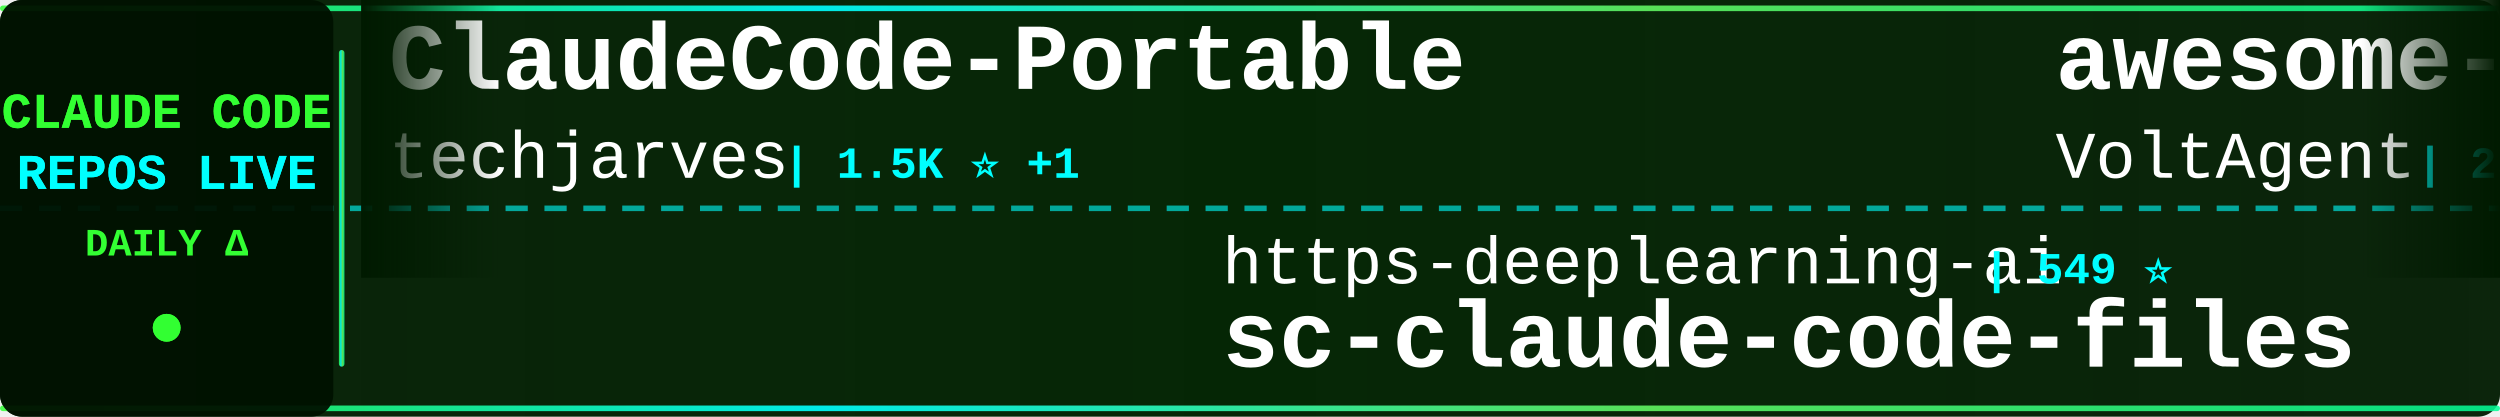
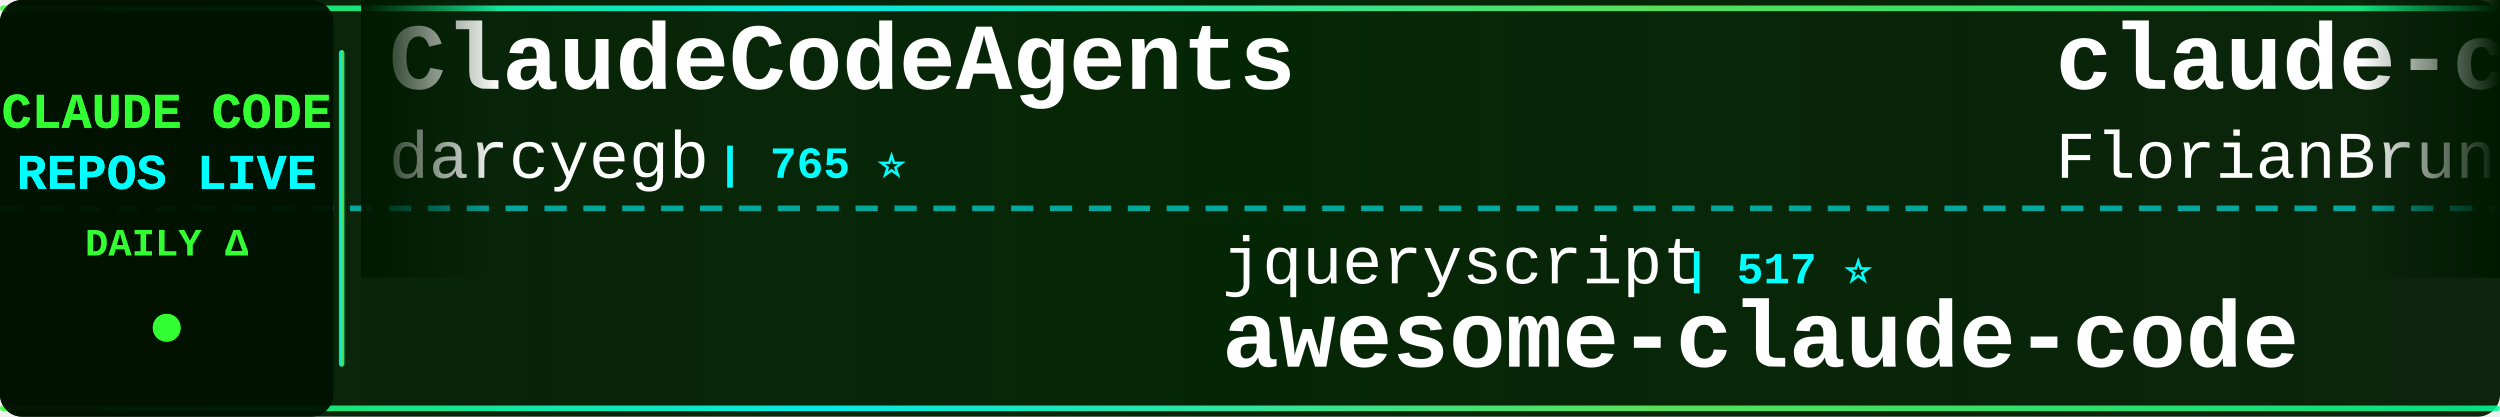
<svg xmlns="http://www.w3.org/2000/svg" width="900" height="150">
  <defs>
    <linearGradient id="tickerBg" x1="0%" y1="0%" x2="100%" y2="0%">
      <stop offset="0%" style="stop-color:#001a00;stop-opacity:0.95" />
      <stop offset="50%" style="stop-color:#002200;stop-opacity:0.98" />
      <stop offset="100%" style="stop-color:#001a00;stop-opacity:0.95" />
    </linearGradient>
    <linearGradient id="borderGrad" x1="0%" y1="0%" x2="100%" y2="0%">
      <stop offset="0%" style="stop-color:#33ff33;stop-opacity:0.85">
        <animate attributeName="stop-opacity" values="0.85;1;0.85" dur="2s" repeatCount="indefinite" />
      </stop>
      <stop offset="33%" style="stop-color:#00ffff;stop-opacity:0.9">
        <animate attributeName="stop-opacity" values="0.9;1;0.9" dur="2.2s" repeatCount="indefinite" />
      </stop>
      <stop offset="66%" style="stop-color:#66ff66;stop-opacity:0.85">
        <animate attributeName="stop-opacity" values="0.85;1;0.85" dur="1.8s" repeatCount="indefinite" />
      </stop>
      <stop offset="100%" style="stop-color:#00ff99;stop-opacity:0.85">
        <animate attributeName="stop-opacity" values="0.85;1;0.85" dur="2s" repeatCount="indefinite" />
      </stop>
    </linearGradient>
    <filter id="textGlow">
      <feGaussianBlur stdDeviation="0.1" result="coloredBlur" />
      <feMerge>
        <feMergeNode in="coloredBlur" />
        <feMergeNode in="SourceGraphic" />
      </feMerge>
    </filter>
    <filter id="metricGlow">
      <feGaussianBlur stdDeviation="0.2" result="coloredBlur" />
      <feMerge>
        <feMergeNode in="coloredBlur" />
        <feMergeNode in="SourceGraphic" />
      </feMerge>
    </filter>
    <linearGradient id="leftFade" x1="0%" y1="0%" x2="100%" y2="0%">
      <stop offset="0%" style="stop-color:#001a00;stop-opacity:1" />
      <stop offset="100%" style="stop-color:#001a00;stop-opacity:0" />
    </linearGradient>
    <linearGradient id="rightFade" x1="0%" y1="0%" x2="100%" y2="0%">
      <stop offset="0%" style="stop-color:#001a00;stop-opacity:0" />
      <stop offset="100%" style="stop-color:#001a00;stop-opacity:1" />
    </linearGradient>
  </defs>
  <rect width="900" height="150" fill="url(#tickerBg)" rx="8" />
  <rect x="0" y="2" width="900" height="2" fill="url(#borderGrad)" rx="1" />
  <rect x="0" y="146" width="900" height="2" fill="url(#borderGrad)" rx="1" />
  <line x1="0" y1="75" x2="900" y2="75" stroke="#00ffff" stroke-width="2" stroke-dasharray="8 6" opacity="0.6" />
  <rect x="0" y="0" width="120" height="150" fill="#001100" opacity="0.95" rx="8" />
  <text x="60" y="46" font-family="'Courier New', monospace" font-size="18" font-weight="bold" fill="#33ff33" text-anchor="middle" filter="url(#textGlow)">
    CLAUDE CODE
  </text>
  <text x="60" y="68" font-family="'Courier New', monospace" font-size="18" font-weight="bold" fill="#00ffff" text-anchor="middle" filter="url(#textGlow)">
    REPOS LIVE
  </text>
  <text x="60" y="92" font-family="'Courier New', monospace" font-size="14" font-weight="bold" fill="#33ff33" text-anchor="middle">
    DAILY Δ
  </text>
  <circle cx="60" cy="118" r="5" fill="#33ff33" filter="url(#metricGlow)">
    <animate attributeName="r" values="4;6;4" dur="1.5s" repeatCount="indefinite" />
    <animate attributeName="opacity" values="0.6;1;0.6" dur="1.5s" repeatCount="indefinite" />
  </circle>
  <rect x="122" y="18" width="2" height="114" fill="url(#borderGrad)" rx="1" />
  <clipPath id="tickerClip">
    <rect x="130" y="0" width="770" height="150" />
  </clipPath>
  <g clip-path="url(#tickerClip)">
    <g id="tickerItems">
      <animateTransform attributeName="transform" attributeType="XML" type="translate" from="0 0" to="-3000 0" dur="54s" repeatCount="indefinite" />
      <g transform="translate(0, 0)">
-         <text x="140" y="32" font-family="'Courier New', monospace" font-size="34" font-weight="bold" fill="#ffffff">ClaudeCode-Portable</text>
-         <text x="140" y="64" font-family="'Courier New', monospace" font-size="24" font-weight="normal" fill="#ffffff" opacity="1.0">techjarves</text>
-         <text x="282" y="64" font-family="'Courier New', monospace" font-size="16" font-weight="bold" fill="#00ffff"> | 1.5K ⭐ +1</text>
+         <text x="140" y="32" font-family="'Courier New', monospace" font-size="34" font-weight="bold" fill="#ffffff">ClaudeCodeAgents</text>
+         <text x="140" y="64" font-family="'Courier New', monospace" font-size="24" font-weight="normal" fill="#ffffff" opacity="1.0">darcyegb</text>
+         <text x="258" y="64" font-family="'Courier New', monospace" font-size="16" font-weight="bold" fill="#00ffff"> | 765 ⭐</text>
      </g>
      <g transform="translate(300, 0)">
-         <text x="140" y="102" font-family="'Courier New', monospace" font-size="24" font-weight="normal" fill="#ffffff" opacity="1.0">https-deeplearning-ai</text>
-         <text x="414" y="102" font-family="'Courier New', monospace" font-size="16" font-weight="bold" fill="#00ffff"> | 549 ⭐</text>
-         <text x="140" y="132" font-family="'Courier New', monospace" font-size="34" font-weight="bold" fill="#ffffff">sc-claude-code-files</text>
+         <text x="140" y="102" font-family="'Courier New', monospace" font-size="24" font-weight="normal" fill="#ffffff" opacity="1.0">jqueryscript</text>
+         <text x="306" y="102" font-family="'Courier New', monospace" font-size="16" font-weight="bold" fill="#00ffff"> | 517 ⭐</text>
+         <text x="140" y="132" font-family="'Courier New', monospace" font-size="34" font-weight="bold" fill="#ffffff">awesome-claude-code</text>
      </g>
      <g transform="translate(600, 0)">
-         <text x="140" y="32" font-family="'Courier New', monospace" font-size="34" font-weight="bold" fill="#ffffff">awesome-claude-code-suba...</text>
-         <text x="140" y="64" font-family="'Courier New', monospace" font-size="24" font-weight="normal" fill="#ffffff" opacity="1.0">VoltAgent</text>
-         <text x="270" y="64" font-family="'Courier New', monospace" font-size="16" font-weight="bold" fill="#00ffff"> | 25.2K ⭐ +3</text>
+         <text x="140" y="32" font-family="'Courier New', monospace" font-size="34" font-weight="bold" fill="#ffffff">claude-code-ultimate-gui...</text>
+         <text x="140" y="64" font-family="'Courier New', monospace" font-size="24" font-weight="normal" fill="#ffffff" opacity="1.0">FlorianBruniaux</text>
+         <text x="342" y="64" font-family="'Courier New', monospace" font-size="16" font-weight="bold" fill="#00ffff"> | 6.0K ⭐</text>
      </g>
      <g transform="translate(900, 0)">
-         <text x="140" y="102" font-family="'Courier New', monospace" font-size="24" font-weight="normal" fill="#ffffff" opacity="1.0">anthropics</text>
-         <text x="282" y="102" font-family="'Courier New', monospace" font-size="16" font-weight="bold" fill="#00ffff"> | 8.9K ⭐ +2</text>
-         <text x="140" y="132" font-family="'Courier New', monospace" font-size="34" font-weight="bold" fill="#ffffff">claude-code-action</text>
+         <text x="140" y="102" font-family="'Courier New', monospace" font-size="24" font-weight="normal" fill="#ffffff" opacity="1.0">pengchengneo</text>
+         <text x="306" y="102" font-family="'Courier New', monospace" font-size="16" font-weight="bold" fill="#00ffff"> | 1.8K ⭐</text>
+         <text x="140" y="132" font-family="'Courier New', monospace" font-size="34" font-weight="bold" fill="#ffffff">Claude-Code</text>
      </g>
      <g transform="translate(1200, 0)">
-         <text x="140" y="32" font-family="'Courier New', monospace" font-size="34" font-weight="bold" fill="#ffffff">claude-code-from-source</text>
-         <text x="140" y="64" font-family="'Courier New', monospace" font-size="24" font-weight="normal" fill="#ffffff" opacity="1.0">alejandrobalderas</text>
-         <text x="366" y="64" font-family="'Courier New', monospace" font-size="16" font-weight="bold" fill="#00ffff"> | 2.8K ⭐ +1</text>
+         <text x="140" y="32" font-family="'Courier New', monospace" font-size="34" font-weight="bold" fill="#ffffff">claude-code-video-toolki...</text>
+         <text x="140" y="64" font-family="'Courier New', monospace" font-size="24" font-weight="normal" fill="#ffffff" opacity="1.0">digitalsamba</text>
+         <text x="306" y="64" font-family="'Courier New', monospace" font-size="16" font-weight="bold" fill="#00ffff"> | 2.1K ⭐</text>
      </g>
      <g transform="translate(1500, 0)">
-         <text x="140" y="102" font-family="'Courier New', monospace" font-size="24" font-weight="normal" fill="#ffffff" opacity="1.0">disler</text>
-         <text x="234" y="102" font-family="'Courier New', monospace" font-size="16" font-weight="bold" fill="#00ffff"> | 1.7K ⭐</text>
-         <text x="140" y="132" font-family="'Courier New', monospace" font-size="34" font-weight="bold" fill="#ffffff">pi-vs-claude-code</text>
+         <text x="140" y="102" font-family="'Courier New', monospace" font-size="24" font-weight="normal" fill="#ffffff" opacity="1.0">Windy3f3f3f3f</text>
+         <text x="318" y="102" font-family="'Courier New', monospace" font-size="16" font-weight="bold" fill="#00ffff"> | 3.6K ⭐</text>
+         <text x="140" y="132" font-family="'Courier New', monospace" font-size="34" font-weight="bold" fill="#ffffff">how-claude-code-works</text>
      </g>
      <g transform="translate(1800, 0)">
-         <text x="140" y="32" font-family="'Courier New', monospace" font-size="34" font-weight="bold" fill="#ffffff">claude-coder</text>
-         <text x="140" y="64" font-family="'Courier New', monospace" font-size="24" font-weight="normal" fill="#ffffff" opacity="1.0">kodu-ai</text>
-         <text x="246" y="64" font-family="'Courier New', monospace" font-size="16" font-weight="bold" fill="#00ffff"> | 5.2K ⭐</text>
+         <text x="140" y="32" font-family="'Courier New', monospace" font-size="34" font-weight="bold" fill="#ffffff">claude-code-guide</text>
+         <text x="140" y="64" font-family="'Courier New', monospace" font-size="24" font-weight="normal" fill="#ffffff" opacity="1.0">Cranot</text>
+         <text x="234" y="64" font-family="'Courier New', monospace" font-size="16" font-weight="bold" fill="#00ffff"> | 2.9K ⭐</text>
      </g>
      <g transform="translate(2100, 0)">
-         <text x="140" y="102" font-family="'Courier New', monospace" font-size="24" font-weight="normal" fill="#ffffff" opacity="1.0">ponponon</text>
-         <text x="258" y="102" font-family="'Courier New', monospace" font-size="16" font-weight="bold" fill="#00ffff"> | 2.3K ⭐</text>
-         <text x="140" y="132" font-family="'Courier New', monospace" font-size="34" font-weight="bold" fill="#ffffff">claude_code_src</text>
+         <text x="140" y="102" font-family="'Courier New', monospace" font-size="24" font-weight="normal" fill="#ffffff" opacity="1.0">diet103</text>
+         <text x="246" y="102" font-family="'Courier New', monospace" font-size="16" font-weight="bold" fill="#00ffff"> | 10.0K ⭐ +1</text>
+         <text x="140" y="132" font-family="'Courier New', monospace" font-size="34" font-weight="bold" fill="#ffffff">claude-code-infrastructu...</text>
      </g>
      <g transform="translate(2400, 0)">
-         <text x="140" y="32" font-family="'Courier New', monospace" font-size="34" font-weight="bold" fill="#ffffff">claude-code-spec-workflo...</text>
-         <text x="140" y="64" font-family="'Courier New', monospace" font-size="24" font-weight="normal" fill="#ffffff" opacity="1.0">Pimzino</text>
-         <text x="246" y="64" font-family="'Courier New', monospace" font-size="16" font-weight="bold" fill="#00ffff"> | 3.9K ⭐</text>
+         <text x="140" y="32" font-family="'Courier New', monospace" font-size="34" font-weight="bold" fill="#ffffff">awesome-claude-code-tool...</text>
+         <text x="140" y="64" font-family="'Courier New', monospace" font-size="24" font-weight="normal" fill="#ffffff" opacity="1.0">rohitg00</text>
+         <text x="258" y="64" font-family="'Courier New', monospace" font-size="16" font-weight="bold" fill="#00ffff"> | 2.6K ⭐ +2</text>
      </g>
      <g transform="translate(2700, 0)">
-         <text x="140" y="102" font-family="'Courier New', monospace" font-size="24" font-weight="normal" fill="#ffffff" opacity="1.0">ding113</text>
-         <text x="246" y="102" font-family="'Courier New', monospace" font-size="16" font-weight="bold" fill="#00ffff"> | 3.4K ⭐</text>
-         <text x="140" y="132" font-family="'Courier New', monospace" font-size="34" font-weight="bold" fill="#ffffff">claude-code-hub</text>
+         <text x="140" y="102" font-family="'Courier New', monospace" font-size="24" font-weight="normal" fill="#ffffff" opacity="1.0">anthropics</text>
+         <text x="282" y="102" font-family="'Courier New', monospace" font-size="16" font-weight="bold" fill="#00ffff"> | 177.1K ⭐ +15</text>
+         <text x="140" y="132" font-family="'Courier New', monospace" font-size="34" font-weight="bold" fill="#ffffff">skills</text>
      </g>
      <g transform="translate(3000, 0)">
-         <text x="140" y="32" font-family="'Courier New', monospace" font-size="34" font-weight="bold" fill="#ffffff">ClaudeCode-Portable</text>
-         <text x="140" y="64" font-family="'Courier New', monospace" font-size="24" font-weight="normal" fill="#ffffff" opacity="1.0">techjarves</text>
-         <text x="282" y="64" font-family="'Courier New', monospace" font-size="16" font-weight="bold" fill="#00ffff"> | 1.5K ⭐ +1</text>
+         <text x="140" y="32" font-family="'Courier New', monospace" font-size="34" font-weight="bold" fill="#ffffff">ClaudeCodeAgents</text>
+         <text x="140" y="64" font-family="'Courier New', monospace" font-size="24" font-weight="normal" fill="#ffffff" opacity="1.0">darcyegb</text>
+         <text x="258" y="64" font-family="'Courier New', monospace" font-size="16" font-weight="bold" fill="#00ffff"> | 765 ⭐</text>
      </g>
      <g transform="translate(3300, 0)">
-         <text x="140" y="102" font-family="'Courier New', monospace" font-size="24" font-weight="normal" fill="#ffffff" opacity="1.0">https-deeplearning-ai</text>
-         <text x="414" y="102" font-family="'Courier New', monospace" font-size="16" font-weight="bold" fill="#00ffff"> | 549 ⭐</text>
-         <text x="140" y="132" font-family="'Courier New', monospace" font-size="34" font-weight="bold" fill="#ffffff">sc-claude-code-files</text>
+         <text x="140" y="102" font-family="'Courier New', monospace" font-size="24" font-weight="normal" fill="#ffffff" opacity="1.0">jqueryscript</text>
+         <text x="306" y="102" font-family="'Courier New', monospace" font-size="16" font-weight="bold" fill="#00ffff"> | 517 ⭐</text>
+         <text x="140" y="132" font-family="'Courier New', monospace" font-size="34" font-weight="bold" fill="#ffffff">awesome-claude-code</text>
      </g>
      <g transform="translate(3600, 0)">
-         <text x="140" y="32" font-family="'Courier New', monospace" font-size="34" font-weight="bold" fill="#ffffff">awesome-claude-code-suba...</text>
-         <text x="140" y="64" font-family="'Courier New', monospace" font-size="24" font-weight="normal" fill="#ffffff" opacity="1.0">VoltAgent</text>
-         <text x="270" y="64" font-family="'Courier New', monospace" font-size="16" font-weight="bold" fill="#00ffff"> | 25.2K ⭐ +3</text>
+         <text x="140" y="32" font-family="'Courier New', monospace" font-size="34" font-weight="bold" fill="#ffffff">claude-code-ultimate-gui...</text>
+         <text x="140" y="64" font-family="'Courier New', monospace" font-size="24" font-weight="normal" fill="#ffffff" opacity="1.0">FlorianBruniaux</text>
+         <text x="342" y="64" font-family="'Courier New', monospace" font-size="16" font-weight="bold" fill="#00ffff"> | 6.0K ⭐</text>
      </g>
      <g transform="translate(3900, 0)">
-         <text x="140" y="102" font-family="'Courier New', monospace" font-size="24" font-weight="normal" fill="#ffffff" opacity="1.0">anthropics</text>
-         <text x="282" y="102" font-family="'Courier New', monospace" font-size="16" font-weight="bold" fill="#00ffff"> | 8.9K ⭐ +2</text>
-         <text x="140" y="132" font-family="'Courier New', monospace" font-size="34" font-weight="bold" fill="#ffffff">claude-code-action</text>
+         <text x="140" y="102" font-family="'Courier New', monospace" font-size="24" font-weight="normal" fill="#ffffff" opacity="1.0">pengchengneo</text>
+         <text x="306" y="102" font-family="'Courier New', monospace" font-size="16" font-weight="bold" fill="#00ffff"> | 1.8K ⭐</text>
+         <text x="140" y="132" font-family="'Courier New', monospace" font-size="34" font-weight="bold" fill="#ffffff">Claude-Code</text>
      </g>
    </g>
  </g>
  <rect x="130" y="0" width="50" height="100" fill="url(#leftFade)" />
  <rect x="850" y="0" width="50" height="100" fill="url(#rightFade)" />
</svg>
